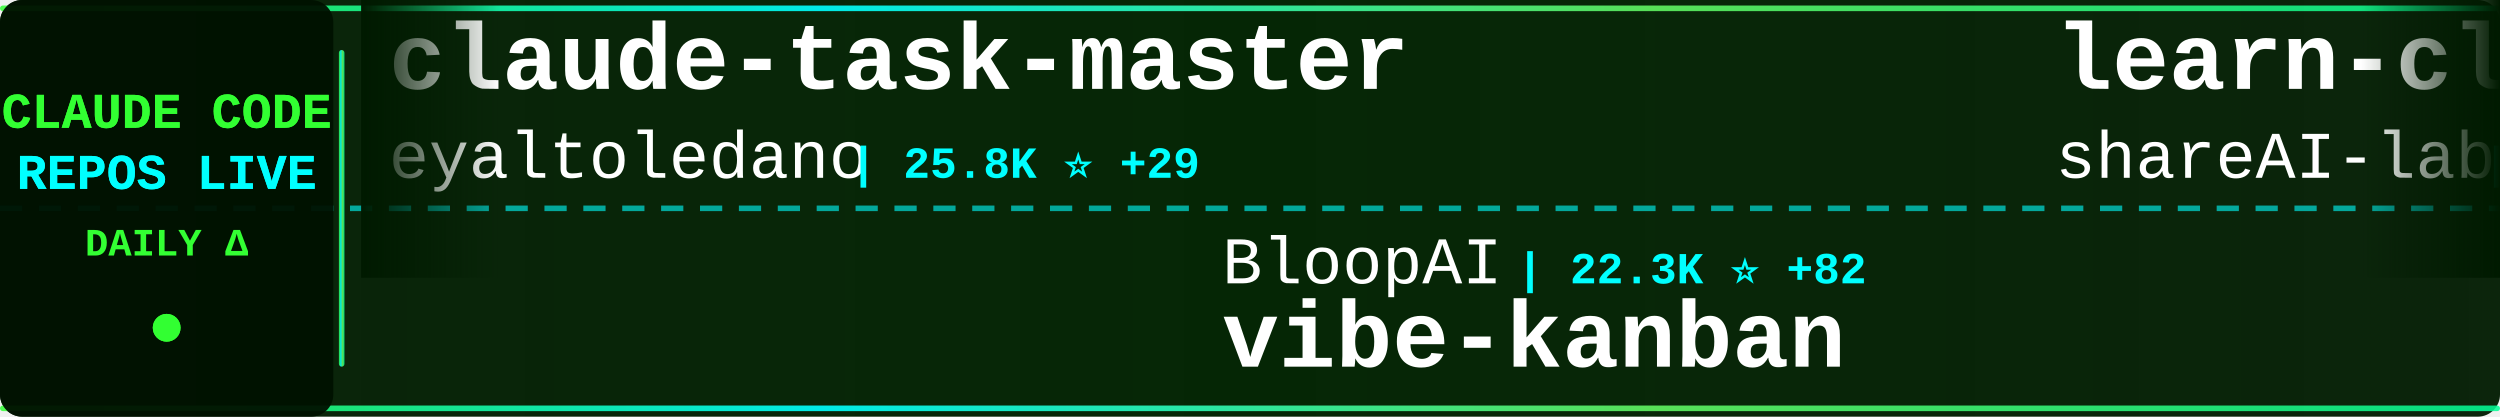
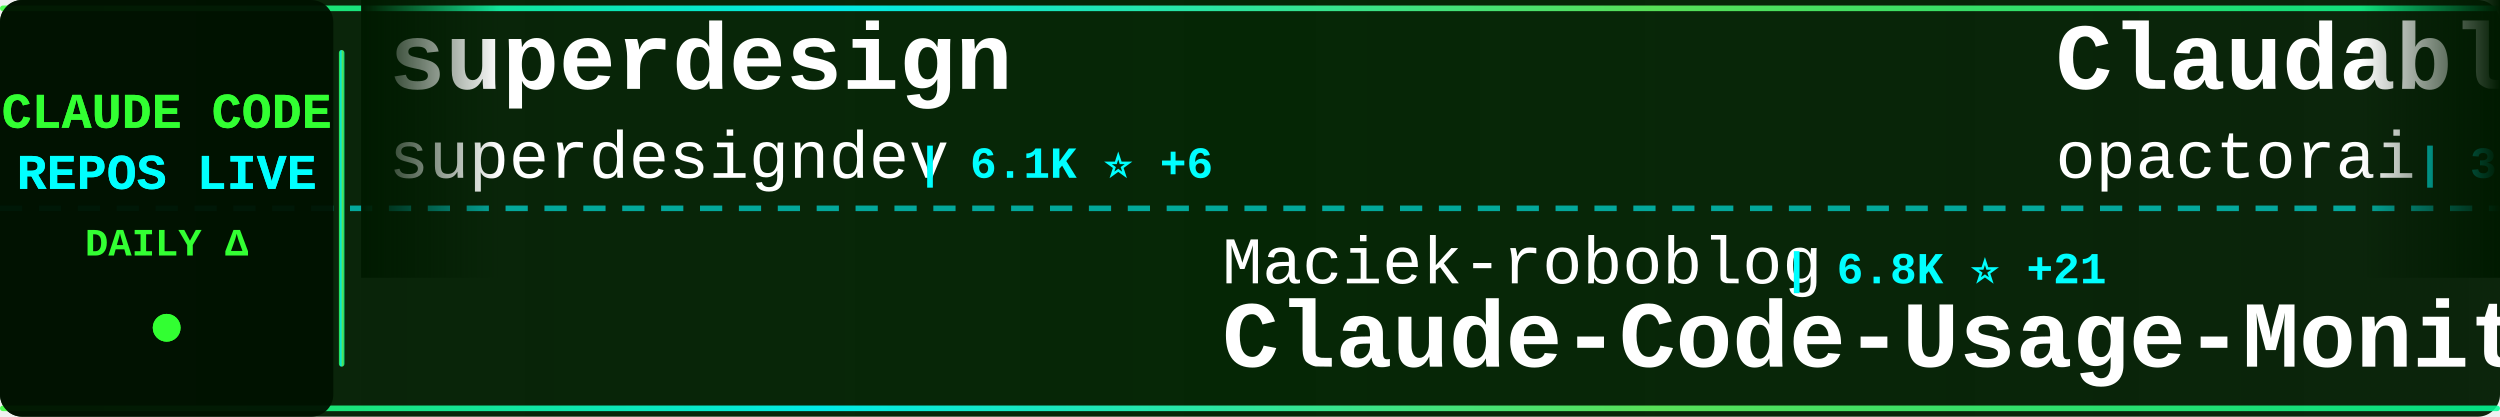
<svg xmlns="http://www.w3.org/2000/svg" width="900" height="150">
  <defs>
    <linearGradient id="tickerBg" x1="0%" y1="0%" x2="100%" y2="0%">
      <stop offset="0%" style="stop-color:#001a00;stop-opacity:0.95" />
      <stop offset="50%" style="stop-color:#002200;stop-opacity:0.98" />
      <stop offset="100%" style="stop-color:#001a00;stop-opacity:0.95" />
    </linearGradient>
    <linearGradient id="borderGrad" x1="0%" y1="0%" x2="100%" y2="0%">
      <stop offset="0%" style="stop-color:#33ff33;stop-opacity:0.85">
        <animate attributeName="stop-opacity" values="0.85;1;0.85" dur="2s" repeatCount="indefinite" />
      </stop>
      <stop offset="33%" style="stop-color:#00ffff;stop-opacity:0.9">
        <animate attributeName="stop-opacity" values="0.9;1;0.9" dur="2.2s" repeatCount="indefinite" />
      </stop>
      <stop offset="66%" style="stop-color:#66ff66;stop-opacity:0.85">
        <animate attributeName="stop-opacity" values="0.85;1;0.85" dur="1.8s" repeatCount="indefinite" />
      </stop>
      <stop offset="100%" style="stop-color:#00ff99;stop-opacity:0.85">
        <animate attributeName="stop-opacity" values="0.85;1;0.85" dur="2s" repeatCount="indefinite" />
      </stop>
    </linearGradient>
    <filter id="textGlow">
      <feGaussianBlur stdDeviation="0.1" result="coloredBlur" />
      <feMerge>
        <feMergeNode in="coloredBlur" />
        <feMergeNode in="SourceGraphic" />
      </feMerge>
    </filter>
    <filter id="metricGlow">
      <feGaussianBlur stdDeviation="0.2" result="coloredBlur" />
      <feMerge>
        <feMergeNode in="coloredBlur" />
        <feMergeNode in="SourceGraphic" />
      </feMerge>
    </filter>
    <linearGradient id="leftFade" x1="0%" y1="0%" x2="100%" y2="0%">
      <stop offset="0%" style="stop-color:#001a00;stop-opacity:1" />
      <stop offset="100%" style="stop-color:#001a00;stop-opacity:0" />
    </linearGradient>
    <linearGradient id="rightFade" x1="0%" y1="0%" x2="100%" y2="0%">
      <stop offset="0%" style="stop-color:#001a00;stop-opacity:0" />
      <stop offset="100%" style="stop-color:#001a00;stop-opacity:1" />
    </linearGradient>
  </defs>
  <rect width="900" height="150" fill="url(#tickerBg)" rx="8" />
  <rect x="0" y="2" width="900" height="2" fill="url(#borderGrad)" rx="1" />
  <rect x="0" y="146" width="900" height="2" fill="url(#borderGrad)" rx="1" />
  <line x1="0" y1="75" x2="900" y2="75" stroke="#00ffff" stroke-width="2" stroke-dasharray="8 6" opacity="0.6" />
  <rect x="0" y="0" width="120" height="150" fill="#001100" opacity="0.95" rx="8" />
  <text x="60" y="46" font-family="'Courier New', monospace" font-size="18" font-weight="bold" fill="#33ff33" text-anchor="middle" filter="url(#textGlow)">
    CLAUDE CODE
  </text>
  <text x="60" y="68" font-family="'Courier New', monospace" font-size="18" font-weight="bold" fill="#00ffff" text-anchor="middle" filter="url(#textGlow)">
    REPOS LIVE
  </text>
  <text x="60" y="92" font-family="'Courier New', monospace" font-size="14" font-weight="bold" fill="#33ff33" text-anchor="middle">
    DAILY Δ
  </text>
  <circle cx="60" cy="118" r="5" fill="#33ff33" filter="url(#metricGlow)">
    <animate attributeName="r" values="4;6;4" dur="1.5s" repeatCount="indefinite" />
    <animate attributeName="opacity" values="0.6;1;0.6" dur="1.5s" repeatCount="indefinite" />
  </circle>
  <rect x="122" y="18" width="2" height="114" fill="url(#borderGrad)" rx="1" />
  <clipPath id="tickerClip">
    <rect x="130" y="0" width="770" height="150" />
  </clipPath>
  <g clip-path="url(#tickerClip)">
    <g id="tickerItems">
      <animateTransform attributeName="transform" attributeType="XML" type="translate" from="0 0" to="-3000 0" dur="54s" repeatCount="indefinite" />
      <g transform="translate(0, 0)">
-         <text x="140" y="32" font-family="'Courier New', monospace" font-size="34" font-weight="bold" fill="#ffffff">claude-task-master</text>
-         <text x="140" y="64" font-family="'Courier New', monospace" font-size="24" font-weight="normal" fill="#ffffff" opacity="1.0">eyaltoledano</text>
-         <text x="306" y="64" font-family="'Courier New', monospace" font-size="16" font-weight="bold" fill="#00ffff"> | 25.8K ⭐ +29</text>
+         <text x="140" y="32" font-family="'Courier New', monospace" font-size="34" font-weight="bold" fill="#ffffff">superdesign</text>
+         <text x="140" y="64" font-family="'Courier New', monospace" font-size="24" font-weight="normal" fill="#ffffff" opacity="1.0">superdesigndev</text>
+         <text x="330" y="64" font-family="'Courier New', monospace" font-size="16" font-weight="bold" fill="#00ffff"> | 6.1K ⭐ +6</text>
      </g>
      <g transform="translate(300, 0)">
-         <text x="140" y="102" font-family="'Courier New', monospace" font-size="24" font-weight="normal" fill="#ffffff" opacity="1.0">BloopAI</text>
-         <text x="246" y="102" font-family="'Courier New', monospace" font-size="16" font-weight="bold" fill="#00ffff"> | 22.3K ⭐ +82</text>
-         <text x="140" y="132" font-family="'Courier New', monospace" font-size="34" font-weight="bold" fill="#ffffff">vibe-kanban</text>
+         <text x="140" y="102" font-family="'Courier New', monospace" font-size="24" font-weight="normal" fill="#ffffff" opacity="1.0">Maciek-roboblog</text>
+         <text x="342" y="102" font-family="'Courier New', monospace" font-size="16" font-weight="bold" fill="#00ffff"> | 6.8K ⭐ +21</text>
+         <text x="140" y="132" font-family="'Courier New', monospace" font-size="34" font-weight="bold" fill="#ffffff">Claude-Code-Usage-Monito...</text>
      </g>
      <g transform="translate(600, 0)">
-         <text x="140" y="32" font-family="'Courier New', monospace" font-size="34" font-weight="bold" fill="#ffffff">learn-claude-code</text>
-         <text x="140" y="64" font-family="'Courier New', monospace" font-size="24" font-weight="normal" fill="#ffffff" opacity="1.0">shareAI-lab</text>
-         <text x="294" y="64" font-family="'Courier New', monospace" font-size="16" font-weight="bold" fill="#00ffff"> | 21.2K ⭐ +473</text>
+         <text x="140" y="32" font-family="'Courier New', monospace" font-size="34" font-weight="bold" fill="#ffffff">Claudable</text>
+         <text x="140" y="64" font-family="'Courier New', monospace" font-size="24" font-weight="normal" fill="#ffffff" opacity="1.0">opactorai</text>
+         <text x="270" y="64" font-family="'Courier New', monospace" font-size="16" font-weight="bold" fill="#00ffff"> | 3.8K ⭐ +3</text>
      </g>
      <g transform="translate(900, 0)">
-         <text x="140" y="102" font-family="'Courier New', monospace" font-size="24" font-weight="normal" fill="#ffffff" opacity="1.0">ComposioHQ</text>
-         <text x="282" y="102" font-family="'Courier New', monospace" font-size="16" font-weight="bold" fill="#00ffff"> | 40.5K ⭐ +581</text>
-         <text x="140" y="132" font-family="'Courier New', monospace" font-size="34" font-weight="bold" fill="#ffffff">awesome-claude-skills</text>
+         <text x="140" y="102" font-family="'Courier New', monospace" font-size="24" font-weight="normal" fill="#ffffff" opacity="1.0">snarktank</text>
+         <text x="270" y="102" font-family="'Courier New', monospace" font-size="16" font-weight="bold" fill="#00ffff"> | 12.0K ⭐ +109</text>
+         <text x="140" y="132" font-family="'Courier New', monospace" font-size="34" font-weight="bold" fill="#ffffff">ralph</text>
      </g>
      <g transform="translate(1200, 0)">
-         <text x="140" y="32" font-family="'Courier New', monospace" font-size="34" font-weight="bold" fill="#ffffff">claude-code-tools</text>
-         <text x="140" y="64" font-family="'Courier New', monospace" font-size="24" font-weight="normal" fill="#ffffff" opacity="1.0">pchalasani</text>
-         <text x="282" y="64" font-family="'Courier New', monospace" font-size="16" font-weight="bold" fill="#00ffff"> | 1.5K ⭐ +11</text>
+         <text x="140" y="32" font-family="'Courier New', monospace" font-size="34" font-weight="bold" fill="#ffffff">cc</text>
+         <text x="140" y="64" font-family="'Courier New', monospace" font-size="24" font-weight="normal" fill="#ffffff" opacity="1.0">kn1026</text>
+         <text x="234" y="64" font-family="'Courier New', monospace" font-size="16" font-weight="bold" fill="#00ffff"> | 704 ⭐ +1</text>
      </g>
      <g transform="translate(1500, 0)">
-         <text x="140" y="102" font-family="'Courier New', monospace" font-size="24" font-weight="normal" fill="#ffffff" opacity="1.0">qwibitai</text>
-         <text x="258" y="102" font-family="'Courier New', monospace" font-size="16" font-weight="bold" fill="#00ffff"> | 18.5K ⭐ +555</text>
-         <text x="140" y="132" font-family="'Courier New', monospace" font-size="34" font-weight="bold" fill="#ffffff">nanoclaw</text>
+         <text x="140" y="102" font-family="'Courier New', monospace" font-size="24" font-weight="normal" fill="#ffffff" opacity="1.0">Piebald-AI</text>
+         <text x="282" y="102" font-family="'Courier New', monospace" font-size="16" font-weight="bold" fill="#00ffff"> | 5.3K ⭐ +59</text>
+         <text x="140" y="132" font-family="'Courier New', monospace" font-size="34" font-weight="bold" fill="#ffffff">claude-code-system-promp...</text>
      </g>
      <g transform="translate(1800, 0)">
-         <text x="140" y="32" font-family="'Courier New', monospace" font-size="34" font-weight="bold" fill="#ffffff">claudecodeui</text>
-         <text x="140" y="64" font-family="'Courier New', monospace" font-size="24" font-weight="normal" fill="#ffffff" opacity="1.0">siteboon</text>
-         <text x="258" y="64" font-family="'Courier New', monospace" font-size="16" font-weight="bold" fill="#00ffff"> | 7.6K ⭐ +64</text>
+         <text x="140" y="32" font-family="'Courier New', monospace" font-size="34" font-weight="bold" fill="#ffffff">claude-coder</text>
+         <text x="140" y="64" font-family="'Courier New', monospace" font-size="24" font-weight="normal" fill="#ffffff" opacity="1.0">kodu-ai</text>
+         <text x="246" y="64" font-family="'Courier New', monospace" font-size="16" font-weight="bold" fill="#00ffff"> | 5.3K ⭐ +1</text>
      </g>
      <g transform="translate(2100, 0)">
-         <text x="140" y="102" font-family="'Courier New', monospace" font-size="24" font-weight="normal" fill="#ffffff" opacity="1.0">anthropics</text>
-         <text x="282" y="102" font-family="'Courier New', monospace" font-size="16" font-weight="bold" fill="#00ffff"> | 8.9K ⭐ +124</text>
-         <text x="140" y="132" font-family="'Courier New', monospace" font-size="34" font-weight="bold" fill="#ffffff">claude-plugins-official</text>
+         <text x="140" y="102" font-family="'Courier New', monospace" font-size="24" font-weight="normal" fill="#ffffff" opacity="1.0">zebbern</text>
+         <text x="246" y="102" font-family="'Courier New', monospace" font-size="16" font-weight="bold" fill="#00ffff"> | 3.5K ⭐ +8</text>
+         <text x="140" y="132" font-family="'Courier New', monospace" font-size="34" font-weight="bold" fill="#ffffff">claude-code-guide</text>
      </g>
      <g transform="translate(2400, 0)">
-         <text x="140" y="32" font-family="'Courier New', monospace" font-size="34" font-weight="bold" fill="#ffffff">notebooklm-skill</text>
-         <text x="140" y="64" font-family="'Courier New', monospace" font-size="24" font-weight="normal" fill="#ffffff" opacity="1.0">PleasePrompto</text>
-         <text x="318" y="64" font-family="'Courier New', monospace" font-size="16" font-weight="bold" fill="#00ffff"> | 4.1K ⭐ +54</text>
+         <text x="140" y="32" font-family="'Courier New', monospace" font-size="34" font-weight="bold" fill="#ffffff">claude-code-my-workflow</text>
+         <text x="140" y="64" font-family="'Courier New', monospace" font-size="24" font-weight="normal" fill="#ffffff" opacity="1.0">pedrohcgs</text>
+         <text x="270" y="64" font-family="'Courier New', monospace" font-size="16" font-weight="bold" fill="#00ffff"> | 529 ⭐ +14</text>
      </g>
      <g transform="translate(2700, 0)">
-         <text x="140" y="102" font-family="'Courier New', monospace" font-size="24" font-weight="normal" fill="#ffffff" opacity="1.0">kodu-ai</text>
-         <text x="246" y="102" font-family="'Courier New', monospace" font-size="16" font-weight="bold" fill="#00ffff"> | 5.3K ⭐ +1</text>
-         <text x="140" y="132" font-family="'Courier New', monospace" font-size="34" font-weight="bold" fill="#ffffff">claude-coder</text>
+         <text x="140" y="102" font-family="'Courier New', monospace" font-size="24" font-weight="normal" fill="#ffffff" opacity="1.0">steipete</text>
+         <text x="258" y="102" font-family="'Courier New', monospace" font-size="16" font-weight="bold" fill="#00ffff"> | 1.2K ⭐ +7</text>
+         <text x="140" y="132" font-family="'Courier New', monospace" font-size="34" font-weight="bold" fill="#ffffff">claude-code-mcp</text>
      </g>
      <g transform="translate(3000, 0)">
-         <text x="140" y="32" font-family="'Courier New', monospace" font-size="34" font-weight="bold" fill="#ffffff">claude-task-master</text>
-         <text x="140" y="64" font-family="'Courier New', monospace" font-size="24" font-weight="normal" fill="#ffffff" opacity="1.0">eyaltoledano</text>
-         <text x="306" y="64" font-family="'Courier New', monospace" font-size="16" font-weight="bold" fill="#00ffff"> | 25.8K ⭐ +29</text>
+         <text x="140" y="32" font-family="'Courier New', monospace" font-size="34" font-weight="bold" fill="#ffffff">superdesign</text>
+         <text x="140" y="64" font-family="'Courier New', monospace" font-size="24" font-weight="normal" fill="#ffffff" opacity="1.0">superdesigndev</text>
+         <text x="330" y="64" font-family="'Courier New', monospace" font-size="16" font-weight="bold" fill="#00ffff"> | 6.1K ⭐ +6</text>
      </g>
      <g transform="translate(3300, 0)">
-         <text x="140" y="102" font-family="'Courier New', monospace" font-size="24" font-weight="normal" fill="#ffffff" opacity="1.0">BloopAI</text>
-         <text x="246" y="102" font-family="'Courier New', monospace" font-size="16" font-weight="bold" fill="#00ffff"> | 22.3K ⭐ +82</text>
-         <text x="140" y="132" font-family="'Courier New', monospace" font-size="34" font-weight="bold" fill="#ffffff">vibe-kanban</text>
+         <text x="140" y="102" font-family="'Courier New', monospace" font-size="24" font-weight="normal" fill="#ffffff" opacity="1.0">Maciek-roboblog</text>
+         <text x="342" y="102" font-family="'Courier New', monospace" font-size="16" font-weight="bold" fill="#00ffff"> | 6.8K ⭐ +21</text>
+         <text x="140" y="132" font-family="'Courier New', monospace" font-size="34" font-weight="bold" fill="#ffffff">Claude-Code-Usage-Monito...</text>
      </g>
      <g transform="translate(3600, 0)">
-         <text x="140" y="32" font-family="'Courier New', monospace" font-size="34" font-weight="bold" fill="#ffffff">learn-claude-code</text>
-         <text x="140" y="64" font-family="'Courier New', monospace" font-size="24" font-weight="normal" fill="#ffffff" opacity="1.0">shareAI-lab</text>
-         <text x="294" y="64" font-family="'Courier New', monospace" font-size="16" font-weight="bold" fill="#00ffff"> | 21.2K ⭐ +473</text>
+         <text x="140" y="32" font-family="'Courier New', monospace" font-size="34" font-weight="bold" fill="#ffffff">Claudable</text>
+         <text x="140" y="64" font-family="'Courier New', monospace" font-size="24" font-weight="normal" fill="#ffffff" opacity="1.0">opactorai</text>
+         <text x="270" y="64" font-family="'Courier New', monospace" font-size="16" font-weight="bold" fill="#00ffff"> | 3.8K ⭐ +3</text>
      </g>
      <g transform="translate(3900, 0)">
-         <text x="140" y="102" font-family="'Courier New', monospace" font-size="24" font-weight="normal" fill="#ffffff" opacity="1.0">ComposioHQ</text>
-         <text x="282" y="102" font-family="'Courier New', monospace" font-size="16" font-weight="bold" fill="#00ffff"> | 40.5K ⭐ +581</text>
-         <text x="140" y="132" font-family="'Courier New', monospace" font-size="34" font-weight="bold" fill="#ffffff">awesome-claude-skills</text>
+         <text x="140" y="102" font-family="'Courier New', monospace" font-size="24" font-weight="normal" fill="#ffffff" opacity="1.0">snarktank</text>
+         <text x="270" y="102" font-family="'Courier New', monospace" font-size="16" font-weight="bold" fill="#00ffff"> | 12.0K ⭐ +109</text>
+         <text x="140" y="132" font-family="'Courier New', monospace" font-size="34" font-weight="bold" fill="#ffffff">ralph</text>
      </g>
    </g>
  </g>
  <rect x="130" y="0" width="50" height="100" fill="url(#leftFade)" />
  <rect x="850" y="0" width="50" height="100" fill="url(#rightFade)" />
</svg>
